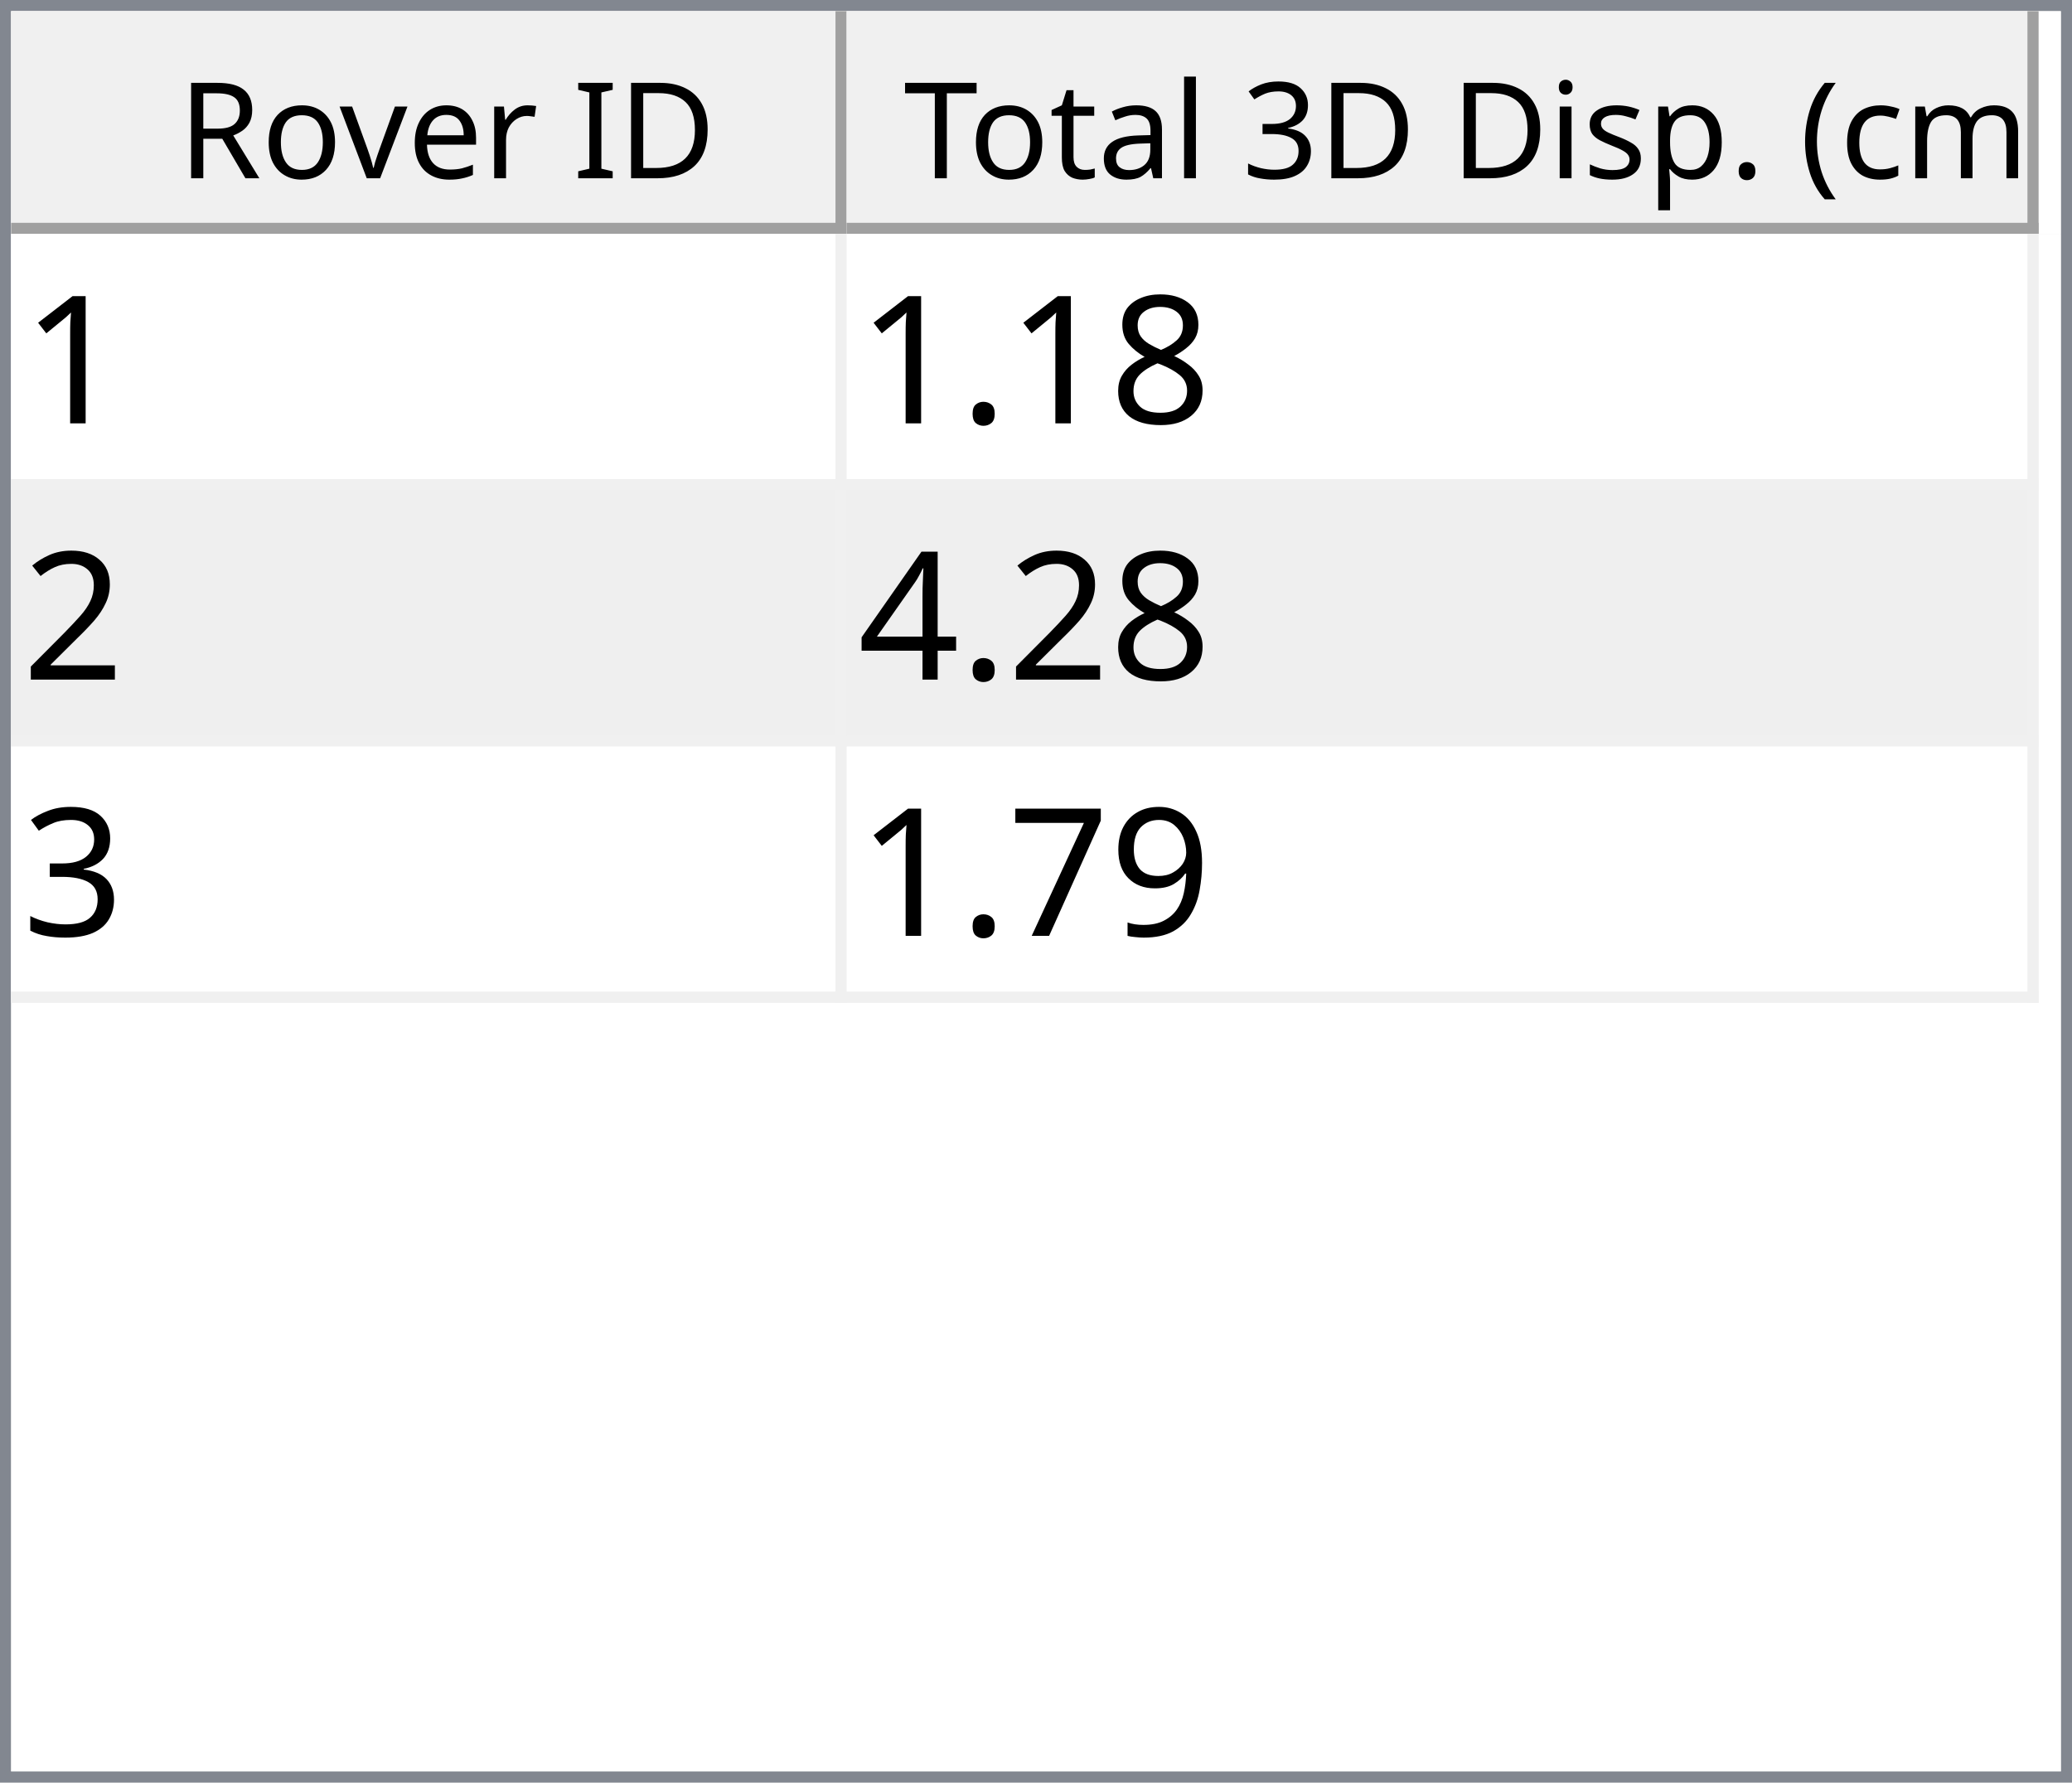
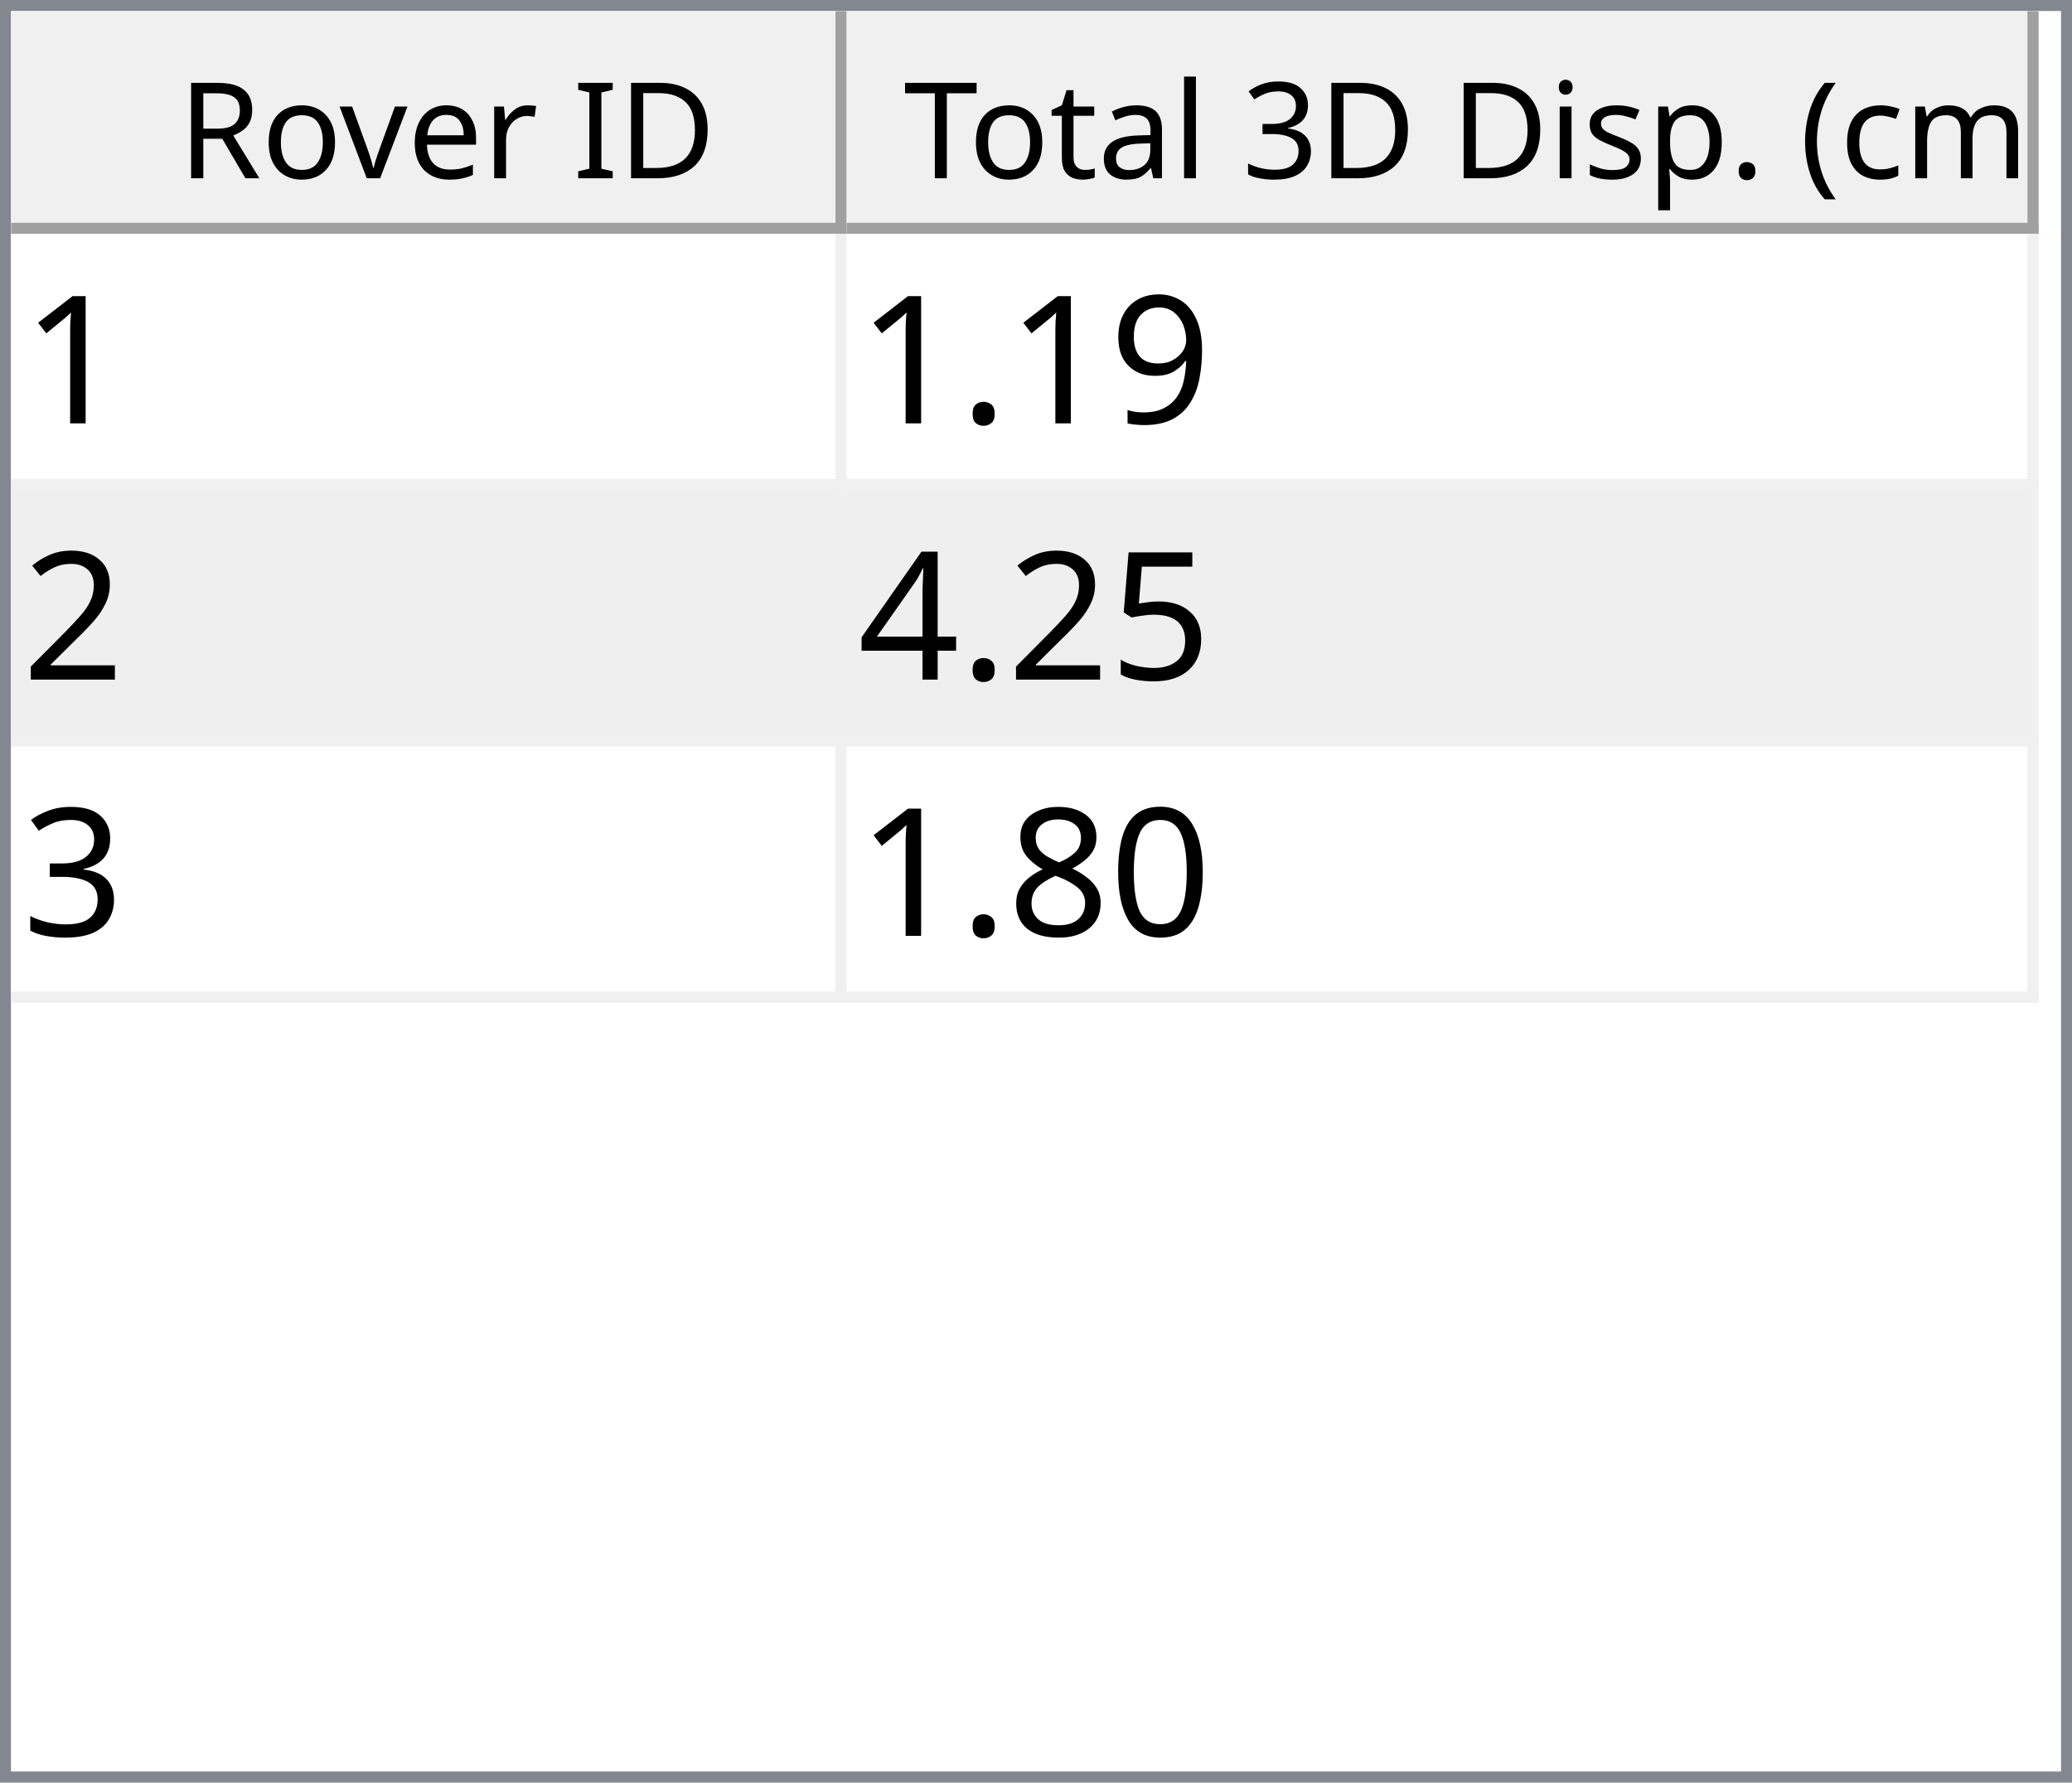
<svg xmlns="http://www.w3.org/2000/svg" style="fill-opacity:1; color-rendering:auto; color-interpolation:auto; text-rendering:auto; stroke:black; stroke-linecap:square; stroke-miterlimit:10; shape-rendering:auto; stroke-opacity:1; fill:black; stroke-dasharray:none; font-weight:normal; stroke-width:1; font-family:'Dialog'; font-style:normal; stroke-linejoin:miter; font-size:12px; stroke-dashoffset:0; image-rendering:auto;" width="186" height="160">
  <defs id="genericDefs" />
  <g>
    <defs id="defs1">
      <clipPath clipPathUnits="userSpaceOnUse" id="clipPath1">
        <path d="M0 0 L186 0 L186 160 L0 160 L0 0 Z" />
      </clipPath>
      <clipPath clipPathUnits="userSpaceOnUse" id="clipPath2">
        <path d="M0 0 L0 160 L186 160 L186 0 Z" />
      </clipPath>
      <clipPath clipPathUnits="userSpaceOnUse" id="clipPath3">
        <path d="M0 0 L0 20 L184 20 L184 0 Z" />
      </clipPath>
      <clipPath clipPathUnits="userSpaceOnUse" id="clipPath4">
        <path d="M0 0 L0 20 L75 20 L75 0 Z" />
      </clipPath>
      <clipPath clipPathUnits="userSpaceOnUse" id="clipPath5">
        <path d="M1 1 L1 19 L74 19 L74 1 Z" />
      </clipPath>
      <clipPath clipPathUnits="userSpaceOnUse" id="clipPath6">
        <path d="M0 0 L0 18 L73 18 L73 0 Z" />
      </clipPath>
      <clipPath clipPathUnits="userSpaceOnUse" id="clipPath7">
        <path d="M-0.5 -0.5 L-0.5 19.5 L74.5 19.5 L74.5 -0.5 Z" />
      </clipPath>
      <clipPath clipPathUnits="userSpaceOnUse" id="clipPath8">
        <path d="M0 0 L0 20 L107 20 L107 0 Z" />
      </clipPath>
      <clipPath clipPathUnits="userSpaceOnUse" id="clipPath9">
        <path d="M1 1 L1 19 L106 19 L106 1 Z" />
      </clipPath>
      <clipPath clipPathUnits="userSpaceOnUse" id="clipPath10">
        <path d="M0 0 L0 18 L105 18 L105 0 Z" />
      </clipPath>
      <clipPath clipPathUnits="userSpaceOnUse" id="clipPath11">
        <path d="M-0.5 -0.5 L-0.5 19.5 L106.5 19.5 L106.5 -0.5 Z" />
      </clipPath>
      <clipPath clipPathUnits="userSpaceOnUse" id="clipPath12">
        <path d="M0 0 L0 138 L184 138 L184 0 Z" />
      </clipPath>
      <clipPath clipPathUnits="userSpaceOnUse" id="clipPath13">
        <path d="M0 0 L0 69 L182 69 L182 0 Z" />
      </clipPath>
      <clipPath clipPathUnits="userSpaceOnUse" id="clipPath14">
        <path d="M-0.5 -0.5 L-0.5 68.5 L181.5 68.5 L181.5 -0.5 Z" />
      </clipPath>
      <clipPath clipPathUnits="userSpaceOnUse" id="clipPath15">
        <path d="M0 0 L0 22 L74 22 L74 0 Z" />
      </clipPath>
      <clipPath clipPathUnits="userSpaceOnUse" id="clipPath16">
        <path d="M0 0 L0 22 L106 22 L106 0 Z" />
      </clipPath>
      <font horiz-adv-x="64.551" id="font1">
        <font-face ascent="107.91" descent="25.098" units-per-em="100" style="font-style:normal; font-family:Segoe UI; font-weight:normal;" />
        <missing-glyph horiz-adv-x="64.551" d="M8.109 0 L8.109 68.266 L56.453 68.266 L56.453 0 L8.109 0 ZM15.328 7.234 L49.219 7.234 L49.219 61.031 L15.328 61.031 L15.328 7.234 Z" />
        <glyph unicode="D" horiz-adv-x="70.117" d="M9.188 0 L9.188 70.016 L28.516 70.016 Q65.531 70.016 65.531 35.891 Q65.531 19.672 55.25 9.836 Q44.969 0 27.734 0 L9.188 0 ZM17.391 62.594 L17.391 7.422 L27.828 7.422 Q41.609 7.422 49.273 14.797 Q56.938 22.172 56.938 35.688 Q56.938 62.594 28.328 62.594 L17.391 62.594 Z" />
        <glyph unicode="I" horiz-adv-x="26.611" d="M17.391 0 L9.188 0 L9.188 70.016 L17.391 70.016 L17.391 0 Z" />
        <glyph unicode=" " horiz-adv-x="27.393" d="" />
        <glyph unicode="r" horiz-adv-x="34.766" d="M34.188 41.891 Q32.078 43.5 28.125 43.5 Q23 43.5 19.555 38.672 Q16.109 33.844 16.109 25.484 L16.109 0 L8.109 0 L8.109 50 L16.109 50 L16.109 39.703 L16.312 39.703 Q18.016 44.969 21.531 47.922 Q25.047 50.875 29.391 50.875 Q32.516 50.875 34.188 50.203 L34.188 41.891 Z" />
        <glyph unicode="e" horiz-adv-x="52.295" d="M48.297 23 L12.984 23 Q13.188 14.656 17.484 10.109 Q21.781 5.562 29.297 5.562 Q37.75 5.562 44.828 11.141 L44.828 3.609 Q38.234 -1.172 27.391 -1.172 Q16.797 -1.172 10.742 5.641 Q4.688 12.453 4.688 24.812 Q4.688 36.469 11.305 43.82 Q17.922 51.172 27.734 51.172 Q37.547 51.172 42.922 44.828 Q48.297 38.484 48.297 27.203 L48.297 23 ZM40.094 29.781 Q40.047 36.719 36.75 40.578 Q33.453 44.438 27.594 44.438 Q21.922 44.438 17.969 40.383 Q14.016 36.328 13.094 29.781 L40.094 29.781 Z" />
        <glyph unicode="v" horiz-adv-x="47.9" d="M47.406 50 L27.484 0 L19.625 0 L0.688 50 L9.469 50 L22.172 13.672 Q23.578 9.672 23.922 6.688 L24.125 6.688 Q24.609 10.453 25.688 13.484 L38.969 50 L47.406 50 Z" />
        <glyph unicode="o" horiz-adv-x="58.594" d="M29 -1.172 Q17.922 -1.172 11.305 5.836 Q4.688 12.844 4.688 24.422 Q4.688 37.016 11.57 44.094 Q18.453 51.172 30.172 51.172 Q41.359 51.172 47.633 44.289 Q53.906 37.406 53.906 25.203 Q53.906 13.234 47.141 6.031 Q40.375 -1.172 29 -1.172 ZM29.594 44.438 Q21.875 44.438 17.383 39.188 Q12.891 33.938 12.891 24.703 Q12.891 15.828 17.43 10.695 Q21.969 5.562 29.594 5.562 Q37.359 5.562 41.531 10.594 Q45.703 15.625 45.703 24.906 Q45.703 34.281 41.531 39.359 Q37.359 44.438 29.594 44.438 Z" />
        <glyph unicode="R" horiz-adv-x="59.814" d="M59.375 0 L49.609 0 L37.891 19.625 Q36.281 22.359 34.766 24.289 Q33.25 26.219 31.664 27.438 Q30.078 28.656 28.25 29.219 Q26.422 29.781 24.125 29.781 L17.391 29.781 L17.391 0 L9.188 0 L9.188 70.016 L30.078 70.016 Q34.672 70.016 38.555 68.867 Q42.438 67.719 45.289 65.375 Q48.141 63.031 49.758 59.547 Q51.375 56.062 51.375 51.375 Q51.375 47.703 50.273 44.656 Q49.172 41.609 47.148 39.211 Q45.125 36.812 42.266 35.133 Q39.406 33.453 35.844 32.516 L35.844 32.328 Q37.594 31.547 38.891 30.547 Q40.188 29.547 41.359 28.18 Q42.531 26.812 43.68 25.078 Q44.828 23.344 46.234 21.047 L59.375 0 ZM17.391 62.594 L17.391 37.203 L28.516 37.203 Q31.594 37.203 34.203 38.133 Q36.812 39.062 38.719 40.797 Q40.625 42.531 41.703 45.047 Q42.781 47.562 42.781 50.688 Q42.781 56.297 39.141 59.445 Q35.5 62.594 28.609 62.594 L17.391 62.594 Z" />
        <glyph unicode=")" horiz-adv-x="30.176" d="M8.297 -15.922 L1.172 -15.922 Q16.406 2.344 16.406 26.812 Q16.406 51.469 1.078 70.016 L8.297 70.016 Q23.531 52.156 23.531 26.703 Q23.531 1.375 8.297 -15.922 Z" />
        <glyph unicode="m" horiz-adv-x="86.133" d="M79.109 0 L71.094 0 L71.094 28.719 Q71.094 37.016 68.531 40.727 Q65.969 44.438 59.906 44.438 Q54.781 44.438 51.195 39.75 Q47.609 35.062 47.609 28.516 L47.609 0 L39.594 0 L39.594 29.688 Q39.594 44.438 28.219 44.438 Q22.953 44.438 19.531 40.016 Q16.109 35.594 16.109 28.516 L16.109 0 L8.109 0 L8.109 50 L16.109 50 L16.109 42.094 L16.312 42.094 Q21.625 51.172 31.844 51.172 Q36.969 51.172 40.773 48.312 Q44.578 45.453 46 40.828 Q51.562 51.172 62.594 51.172 Q79.109 51.172 79.109 30.812 L79.109 0 Z" />
        <glyph unicode="c" horiz-adv-x="46.191" d="M42.188 2.297 Q36.422 -1.172 28.516 -1.172 Q17.828 -1.172 11.258 5.789 Q4.688 12.75 4.688 23.828 Q4.688 36.188 11.766 43.68 Q18.844 51.172 30.672 51.172 Q37.25 51.172 42.281 48.734 L42.281 40.531 Q36.719 44.438 30.375 44.438 Q22.703 44.438 17.797 38.945 Q12.891 33.453 12.891 24.516 Q12.891 15.719 17.508 10.641 Q22.125 5.562 29.891 5.562 Q36.422 5.562 42.188 9.906 L42.188 2.297 Z" />
        <glyph unicode="(" horiz-adv-x="30.176" d="M29.109 -15.922 L21.969 -15.922 Q6.844 1.375 6.844 26.703 Q6.844 52.156 21.969 70.016 L29.203 70.016 Q13.875 51.469 13.875 26.812 Q13.875 2.344 29.109 -15.922 Z" />
        <glyph unicode="." horiz-adv-x="21.68" d="M10.891 -1.078 Q8.641 -1.078 7.055 0.539 Q5.469 2.156 5.469 4.391 Q5.469 6.641 7.055 8.273 Q8.641 9.906 10.891 9.906 Q13.188 9.906 14.797 8.273 Q16.406 6.641 16.406 4.391 Q16.406 2.156 14.797 0.539 Q13.188 -1.078 10.891 -1.078 Z" />
        <glyph unicode="p" horiz-adv-x="58.789" d="M16.312 7.234 L16.109 7.234 L16.109 -23 L8.109 -23 L8.109 50 L16.109 50 L16.109 41.219 L16.312 41.219 Q22.219 51.172 33.594 51.172 Q43.266 51.172 48.688 44.461 Q54.109 37.75 54.109 26.469 Q54.109 13.922 48 6.375 Q41.891 -1.172 31.297 -1.172 Q21.578 -1.172 16.312 7.234 ZM16.109 27.391 L16.109 20.406 Q16.109 14.203 20.141 9.883 Q24.172 5.562 30.375 5.562 Q37.641 5.562 41.773 11.133 Q45.906 16.703 45.906 26.609 Q45.906 34.969 42.047 39.703 Q38.188 44.438 31.594 44.438 Q24.609 44.438 20.359 39.578 Q16.109 34.719 16.109 27.391 Z" />
        <glyph unicode="s" horiz-adv-x="42.432" d="M5.078 1.812 L5.078 10.406 Q11.625 5.562 19.484 5.562 Q30.031 5.562 30.031 12.594 Q30.031 14.594 29.125 15.992 Q28.219 17.391 26.68 18.461 Q25.141 19.531 23.07 20.383 Q21 21.234 18.609 22.172 Q15.281 23.484 12.766 24.828 Q10.25 26.172 8.57 27.859 Q6.891 29.547 6.031 31.695 Q5.172 33.844 5.172 36.719 Q5.172 40.234 6.789 42.945 Q8.406 45.656 11.086 47.484 Q13.766 49.312 17.211 50.242 Q20.656 51.172 24.312 51.172 Q30.812 51.172 35.938 48.922 L35.938 40.828 Q30.422 44.438 23.25 44.438 Q21 44.438 19.195 43.922 Q17.391 43.406 16.094 42.477 Q14.797 41.547 14.086 40.258 Q13.375 38.969 13.375 37.406 Q13.375 35.453 14.086 34.133 Q14.797 32.812 16.164 31.789 Q17.531 30.766 19.484 29.938 Q21.438 29.109 23.922 28.125 Q27.25 26.859 29.883 25.516 Q32.516 24.172 34.375 22.484 Q36.234 20.797 37.234 18.602 Q38.234 16.406 38.234 13.375 Q38.234 9.672 36.602 6.938 Q34.969 4.203 32.234 2.398 Q29.5 0.594 25.93 -0.289 Q22.359 -1.172 18.453 -1.172 Q10.75 -1.172 5.078 1.812 Z" />
        <glyph unicode="i" horiz-adv-x="24.219" d="M12.203 62.703 Q10.062 62.703 8.547 64.164 Q7.031 65.625 7.031 67.875 Q7.031 70.125 8.547 71.609 Q10.062 73.094 12.203 73.094 Q14.406 73.094 15.945 71.609 Q17.484 70.125 17.484 67.875 Q17.484 65.719 15.945 64.211 Q14.406 62.703 12.203 62.703 ZM16.109 0 L8.109 0 L8.109 50 L16.109 50 L16.109 0 Z" />
        <glyph unicode="3" horiz-adv-x="53.906" d="M46.531 19.828 Q46.531 15.094 44.75 11.211 Q42.969 7.328 39.719 4.57 Q36.469 1.812 31.93 0.297 Q27.391 -1.219 21.922 -1.219 Q11.922 -1.219 6 2.594 L6 11.188 Q13.094 5.609 22.219 5.609 Q25.875 5.609 28.828 6.539 Q31.781 7.469 33.906 9.227 Q36.031 10.984 37.18 13.477 Q38.328 15.969 38.328 19.094 Q38.328 32.812 18.797 32.812 L12.984 32.812 L12.984 39.594 L18.5 39.594 Q35.797 39.594 35.797 52.484 Q35.797 64.406 22.609 64.406 Q15.188 64.406 8.688 59.422 L8.688 67.188 Q15.375 71.188 24.609 71.188 Q29 71.188 32.57 69.969 Q36.141 68.75 38.68 66.555 Q41.219 64.359 42.609 61.281 Q44 58.203 44 54.5 Q44 40.672 30.031 36.719 L30.031 36.531 Q33.594 36.141 36.625 34.797 Q39.656 33.453 41.852 31.305 Q44.047 29.156 45.289 26.25 Q46.531 23.344 46.531 19.828 Z" />
        <glyph unicode="l" horiz-adv-x="24.219" d="M16.109 0 L8.109 0 L8.109 74.031 L16.109 74.031 L16.109 0 Z" />
        <glyph unicode="a" horiz-adv-x="50.879" d="M43.891 0 L35.891 0 L35.891 7.812 L35.688 7.812 Q30.469 -1.172 20.312 -1.172 Q12.844 -1.172 8.617 2.781 Q4.391 6.734 4.391 13.281 Q4.391 27.297 20.906 29.594 L35.891 31.688 Q35.891 44.438 25.594 44.438 Q16.547 44.438 9.281 38.281 L9.281 46.484 Q16.656 51.172 26.266 51.172 Q43.891 51.172 43.891 32.516 L43.891 0 ZM35.891 25.297 L23.828 23.641 Q18.266 22.859 15.43 20.875 Q12.594 18.891 12.594 13.875 Q12.594 10.203 15.211 7.883 Q17.828 5.562 22.172 5.562 Q28.125 5.562 32.008 9.742 Q35.891 13.922 35.891 20.312 L35.891 25.297 Z" />
        <glyph unicode="t" horiz-adv-x="33.887" d="M31.297 0.484 Q28.469 -1.078 23.828 -1.078 Q10.688 -1.078 10.688 13.578 L10.688 43.172 L2.094 43.172 L2.094 50 L10.688 50 L10.688 62.203 L18.703 64.797 L18.703 50 L31.297 50 L31.297 43.172 L18.703 43.172 L18.703 14.984 Q18.703 9.969 20.414 7.82 Q22.125 5.672 26.078 5.672 Q29.109 5.672 31.297 7.328 L31.297 0.484 Z" />
        <glyph unicode="T" horiz-adv-x="52.393" d="M50.594 62.594 L30.375 62.594 L30.375 0 L22.172 0 L22.172 62.594 L2 62.594 L2 70.016 L50.594 70.016 L50.594 62.594 Z" />
      </font>
      <font horiz-adv-x="75.0" id="font2">
        <font-face ascent="100.537" descent="21.973" units-per-em="100" style="font-style:normal; font-family:sans-serif; font-weight:normal;" />
        <missing-glyph horiz-adv-x="75.0" d="M12.5 0 L12.5 62.5 L62.5 62.5 L62.5 0 L12.5 0 ZM14.062 1.562 L60.938 1.562 L60.938 60.938 L14.062 60.938 L14.062 1.562 Z" />
        <glyph unicode="1" horiz-adv-x="55.615" d="M37.25 0 L28.469 0 L28.469 56 Q25.297 52.984 20.141 49.953 Q14.984 46.922 10.891 45.406 L10.891 53.906 Q18.266 57.375 23.781 62.305 Q29.297 67.234 31.594 71.875 L37.25 71.875 L37.25 0 Z" />
-         <glyph unicode="8" horiz-adv-x="55.615" d="M17.672 38.812 Q12.203 40.828 9.57 44.539 Q6.938 48.25 6.938 53.422 Q6.938 61.234 12.555 66.555 Q18.172 71.875 27.484 71.875 Q36.859 71.875 42.578 66.43 Q48.297 60.984 48.297 53.172 Q48.297 48.188 45.68 44.508 Q43.062 40.828 37.75 38.812 Q44.344 36.672 47.781 31.883 Q51.219 27.094 51.219 20.453 Q51.219 11.281 44.727 5.031 Q38.234 -1.219 27.641 -1.219 Q17.047 -1.219 10.547 5.055 Q4.047 11.328 4.047 20.703 Q4.047 27.688 7.594 32.398 Q11.141 37.109 17.672 38.812 ZM15.922 53.719 Q15.922 48.641 19.195 45.414 Q22.469 42.188 27.688 42.188 Q32.766 42.188 36.016 45.383 Q39.266 48.578 39.266 53.219 Q39.266 58.062 35.914 61.359 Q32.562 64.656 27.594 64.656 Q22.562 64.656 19.242 61.43 Q15.922 58.203 15.922 53.719 ZM13.094 20.656 Q13.094 16.891 14.875 13.375 Q16.656 9.859 20.172 7.93 Q23.688 6 27.734 6 Q34.031 6 38.133 10.055 Q42.234 14.109 42.234 20.359 Q42.234 26.703 38.016 30.859 Q33.797 35.016 27.438 35.016 Q21.234 35.016 17.164 30.914 Q13.094 26.812 13.094 20.656 Z" />
+         <glyph unicode="9" horiz-adv-x="55.615" d="M5.469 16.547 L13.922 17.328 Q14.984 11.375 18.016 8.688 Q21.047 6 25.781 6 Q29.828 6 32.883 7.859 Q35.938 9.719 37.891 12.82 Q39.844 15.922 41.164 21.195 Q42.484 26.469 42.484 31.938 Q42.484 32.516 42.438 33.688 Q39.797 29.5 35.234 26.883 Q30.672 24.266 25.344 24.266 Q16.453 24.266 10.305 30.711 Q4.156 37.156 4.156 47.703 Q4.156 58.594 10.578 65.234 Q17 71.875 26.656 71.875 Q33.641 71.875 39.43 68.117 Q45.219 64.359 48.219 57.398 Q51.219 50.438 51.219 37.25 Q51.219 23.531 48.242 15.406 Q45.266 7.281 39.383 3.031 Q33.5 -1.219 25.594 -1.219 Q17.188 -1.219 11.867 3.445 Q6.547 8.109 5.469 16.547 ZM41.453 48.141 Q41.453 55.719 37.43 60.156 Q33.406 64.594 27.734 64.594 Q21.875 64.594 17.531 59.812 Q13.188 55.031 13.188 47.406 Q13.188 40.578 17.312 36.305 Q21.438 32.031 27.484 32.031 Q33.594 32.031 37.523 36.305 Q41.453 40.578 41.453 48.141 Z" />
        <glyph unicode="." horiz-adv-x="27.783" d="M9.078 0 L9.078 10.016 L19.094 10.016 L19.094 0 L9.078 0 Z" />
        <glyph unicode="2" horiz-adv-x="55.615" d="M50.344 8.453 L50.344 0 L3.031 0 Q2.938 3.172 4.047 6.109 Q5.859 10.938 9.836 15.625 Q13.812 20.312 21.344 26.469 Q33.016 36.031 37.117 41.625 Q41.219 47.219 41.219 52.203 Q41.219 57.422 37.477 61.008 Q33.734 64.594 27.734 64.594 Q21.391 64.594 17.578 60.789 Q13.766 56.984 13.719 50.25 L4.688 51.172 Q5.609 61.281 11.664 66.578 Q17.719 71.875 27.938 71.875 Q38.234 71.875 44.242 66.164 Q50.25 60.453 50.25 52 Q50.25 47.703 48.492 43.555 Q46.734 39.406 42.656 34.812 Q38.578 30.219 29.109 22.219 Q21.188 15.578 18.945 13.211 Q16.703 10.844 15.234 8.453 L50.344 8.453 Z" />
+         <glyph unicode="5" horiz-adv-x="55.615" d="M4.156 18.75 L13.375 19.531 Q14.406 12.797 18.141 9.398 Q21.875 6 27.156 6 Q33.5 6 37.891 10.789 Q42.281 15.578 42.281 23.484 Q42.281 31 38.062 35.352 Q33.844 39.703 27 39.703 Q22.75 39.703 19.336 37.773 Q15.922 35.844 13.969 32.766 L5.719 33.844 L12.641 70.609 L48.25 70.609 L48.25 62.203 L19.672 62.203 L15.828 42.969 Q22.266 47.469 29.344 47.469 Q38.719 47.469 45.164 40.969 Q51.609 34.469 51.609 24.266 Q51.609 14.547 45.953 7.469 Q39.062 -1.219 27.156 -1.219 Q17.391 -1.219 11.211 4.25 Q5.031 9.719 4.156 18.75 Z" />
        <glyph unicode="4" horiz-adv-x="55.615" d="M32.328 0 L32.328 17.141 L1.266 17.141 L1.266 25.203 L33.938 71.578 L41.109 71.578 L41.109 25.203 L50.781 25.203 L50.781 17.141 L41.109 17.141 L41.109 0 L32.328 0 ZM32.328 25.203 L32.328 57.469 L9.906 25.203 L32.328 25.203 Z" />
        <glyph unicode="3" horiz-adv-x="55.615" d="M4.203 18.891 L12.984 20.062 Q14.5 12.594 18.141 9.297 Q21.781 6 27 6 Q33.203 6 37.477 10.297 Q41.75 14.594 41.75 20.953 Q41.75 27 37.797 30.93 Q33.844 34.859 27.734 34.859 Q25.25 34.859 21.531 33.891 L22.516 41.609 Q23.391 41.5 23.922 41.5 Q29.547 41.5 34.039 44.43 Q38.531 47.359 38.531 53.469 Q38.531 58.297 35.258 61.477 Q31.984 64.656 26.812 64.656 Q21.688 64.656 18.266 61.43 Q14.844 58.203 13.875 51.766 L5.078 53.328 Q6.688 62.156 12.398 67.016 Q18.109 71.875 26.609 71.875 Q32.469 71.875 37.398 69.359 Q42.328 66.844 44.945 62.5 Q47.562 58.156 47.562 53.266 Q47.562 48.641 45.07 44.828 Q42.578 41.016 37.703 38.766 Q44.047 37.312 47.562 32.695 Q51.078 28.078 51.078 21.141 Q51.078 11.766 44.242 5.25 Q37.406 -1.266 26.953 -1.266 Q17.531 -1.266 11.305 4.352 Q5.078 9.969 4.203 18.891 Z" />
-         <glyph unicode="9" horiz-adv-x="55.615" d="M5.469 16.547 L13.922 17.328 Q14.984 11.375 18.016 8.688 Q21.047 6 25.781 6 Q29.828 6 32.883 7.859 Q35.938 9.719 37.891 12.82 Q39.844 15.922 41.164 21.195 Q42.484 26.469 42.484 31.938 Q42.484 32.516 42.438 33.688 Q39.797 29.5 35.234 26.883 Q30.672 24.266 25.344 24.266 Q16.453 24.266 10.305 30.711 Q4.156 37.156 4.156 47.703 Q4.156 58.594 10.578 65.234 Q17 71.875 26.656 71.875 Q33.641 71.875 39.43 68.117 Q45.219 64.359 48.219 57.398 Q51.219 50.438 51.219 37.25 Q51.219 23.531 48.242 15.406 Q45.266 7.281 39.383 3.031 Q33.5 -1.219 25.594 -1.219 Q17.188 -1.219 11.867 3.445 Q6.547 8.109 5.469 16.547 ZM41.453 48.141 Q41.453 55.719 37.43 60.156 Q33.406 64.594 27.734 64.594 Q21.875 64.594 17.531 59.812 Q13.188 55.031 13.188 47.406 Q13.188 40.578 17.312 36.305 Q21.438 32.031 27.484 32.031 Q33.594 32.031 37.523 36.305 Q41.453 40.578 41.453 48.141 Z" />
-         <glyph unicode="7" horiz-adv-x="55.615" d="M4.734 62.203 L4.734 70.656 L51.078 70.656 L51.078 63.812 Q44.234 56.547 37.523 44.484 Q30.812 32.422 27.156 19.672 Q24.516 10.688 23.781 0 L14.75 0 Q14.891 8.453 18.062 20.414 Q21.234 32.375 27.172 43.484 Q33.109 54.594 39.797 62.203 L4.734 62.203 Z" />
+         <glyph unicode="0" horiz-adv-x="55.615" d="M4.156 35.297 Q4.156 48 6.766 55.742 Q9.375 63.484 14.523 67.68 Q19.672 71.875 27.484 71.875 Q33.25 71.875 37.594 69.555 Q41.938 67.234 44.773 62.867 Q47.609 58.5 49.219 52.227 Q50.828 45.953 50.828 35.297 Q50.828 22.703 48.242 14.969 Q45.656 7.234 40.508 3.008 Q35.359 -1.219 27.484 -1.219 Q17.141 -1.219 11.234 6.203 Q4.156 15.141 4.156 35.297 ZM13.188 35.297 Q13.188 17.672 17.312 11.836 Q21.438 6 27.484 6 Q33.547 6 37.672 11.859 Q41.797 17.719 41.797 35.297 Q41.797 52.984 37.672 58.789 Q33.547 64.594 27.391 64.594 Q21.344 64.594 17.719 59.469 Q13.188 52.938 13.188 35.297 Z" />
+         <glyph unicode="8" horiz-adv-x="55.615" d="M17.672 38.812 Q12.203 40.828 9.57 44.539 Q6.938 48.25 6.938 53.422 Q6.938 61.234 12.555 66.555 Q18.172 71.875 27.484 71.875 Q36.859 71.875 42.578 66.43 Q48.297 60.984 48.297 53.172 Q48.297 48.188 45.68 44.508 Q43.062 40.828 37.75 38.812 Q44.344 36.672 47.781 31.883 Q51.219 27.094 51.219 20.453 Q51.219 11.281 44.727 5.031 Q38.234 -1.219 27.641 -1.219 Q17.047 -1.219 10.547 5.055 Q4.047 11.328 4.047 20.703 Q4.047 27.688 7.594 32.398 Q11.141 37.109 17.672 38.812 ZM15.922 53.719 Q15.922 48.641 19.195 45.414 Q22.469 42.188 27.688 42.188 Q32.766 42.188 36.016 45.383 Q39.266 48.578 39.266 53.219 Q39.266 58.062 35.914 61.359 Q32.562 64.656 27.594 64.656 Q22.562 64.656 19.242 61.43 Q15.922 58.203 15.922 53.719 ZM13.094 20.656 Q13.094 16.891 14.875 13.375 Q16.656 9.859 20.172 7.93 Q23.688 6 27.734 6 Q34.031 6 38.133 10.055 Q42.234 14.109 42.234 20.359 Q42.234 26.703 38.016 30.859 Q33.797 35.016 27.438 35.016 Q21.234 35.016 17.164 30.914 Q13.094 26.812 13.094 20.656 Z" />
      </font>
    </defs>
    <g style="fill:white; stroke:white;">
      <rect x="0" y="0" width="186" style="clip-path:url(#clipPath1); stroke:none;" height="160" />
    </g>
    <g style="fill:white; text-rendering:optimizeSpeed; color-rendering:optimizeSpeed; image-rendering:optimizeSpeed; shape-rendering:crispEdges; stroke:white; color-interpolation:sRGB;">
      <rect x="0" width="186" height="160" y="0" style="stroke:none;" />
      <path style="stroke:none;" d="M0 160 L186 160 L186 0 L0 0 Z" />
    </g>
    <g style="fill:rgb(240,240,240); font-family:'Segoe UI'; stroke:rgb(240,240,240);">
      <rect x="0" y="0" width="186" style="clip-path:url(#clipPath2); stroke:none;" height="160" />
    </g>
    <g style="fill:rgb(130,135,144); font-family:'Segoe UI'; stroke:rgb(130,135,144);">
      <path d="M0 0 L186 0 L186 160 L0 160 L0 0 ZM1 1 L185 1 L185 159 L1 159 L1 1 Z" style="fill-rule:evenodd; clip-path:url(#clipPath2); stroke:none;" />
    </g>
    <g style="fill:white; font-family:'Segoe UI'; stroke:white;" transform="translate(1,1)">
      <rect x="0" y="0" width="184" style="clip-path:url(#clipPath3); stroke:none;" height="20" />
    </g>
    <g style="fill:rgb(240,240,240); font-family:'Segoe UI'; stroke:rgb(240,240,240);" transform="translate(1,1)">
      <rect x="0" y="0" width="75" style="clip-path:url(#clipPath4); stroke:none;" height="20" />
    </g>
    <g style="font-family:'Segoe UI';" transform="translate(2,2)">
      <text x="14" xml:space="preserve" y="14" style="clip-path:url(#clipPath6); stroke:none;">Rover ID</text>
    </g>
    <g style="fill:rgb(160,160,160); font-family:'Segoe UI'; stroke:rgb(160,160,160); stroke-linejoin:bevel;" transform="translate(1.5,1.5)">
      <line x1="74" x2="74" y1="0" style="fill:none; clip-path:url(#clipPath7);" y2="19" />
    </g>
    <g style="fill:rgb(160,160,160); font-family:'Segoe UI'; stroke:rgb(160,160,160); stroke-linejoin:bevel;" transform="matrix(1,0,0,1,1,1) translate(0.5,0.5)">
      <line x1="0" x2="74" y1="19" style="fill:none; clip-path:url(#clipPath7);" y2="19" />
    </g>
    <g style="fill:rgb(240,240,240); font-family:'Segoe UI'; stroke:rgb(240,240,240);" transform="translate(76,1)">
      <rect x="0" y="0" width="107" style="clip-path:url(#clipPath8); stroke:none;" height="20" />
    </g>
    <g style="font-family:'Segoe UI';" transform="translate(77,2)">
      <text x="1" xml:space="preserve" y="14" style="clip-path:url(#clipPath10); stroke:none;"> Total 3D Disp. (cm)</text>
    </g>
    <g style="fill:rgb(160,160,160); font-family:'Segoe UI'; stroke:rgb(160,160,160); stroke-linejoin:bevel;" transform="translate(76.5,1.5)">
      <line x1="106" x2="106" y1="0" style="fill:none; clip-path:url(#clipPath11);" y2="19" />
    </g>
    <g style="fill:rgb(160,160,160); font-family:'Segoe UI'; stroke:rgb(160,160,160); stroke-linejoin:bevel;" transform="matrix(1,0,0,1,76,1) translate(0.5,0.5)">
      <line x1="0" x2="106" y1="19" style="fill:none; clip-path:url(#clipPath11);" y2="19" />
    </g>
    <g style="fill:white; font-family:'Segoe UI'; stroke:white;" transform="translate(1,21)">
      <rect x="0" y="0" width="184" style="clip-path:url(#clipPath12); stroke:none;" height="138" />
    </g>
    <g style="fill:rgb(240,240,240); font-size:16px; font-family:sans-serif; stroke:rgb(240,240,240);" transform="translate(1,21)">
      <rect x="0" y="0" width="182" style="clip-path:url(#clipPath13); stroke:none;" height="69" />
      <line transform="translate(0.5,0.5)" x1="0" x2="181" y1="22" style="clip-path:url(#clipPath14); fill:none; stroke-linejoin:bevel;" y2="22" />
    </g>
    <g transform="matrix(1,0,0,1,1,21) translate(0.5,0.5)" style="fill:rgb(240,240,240); font-size:16px; font-family:sans-serif; stroke:rgb(240,240,240); stroke-linejoin:bevel;">
      <line x1="0" x2="181" y1="45" style="fill:none; clip-path:url(#clipPath14);" y2="45" />
    </g>
    <g transform="matrix(1,0,0,1,1,21) translate(0.5,0.5)" style="fill:rgb(240,240,240); font-size:16px; font-family:sans-serif; stroke:rgb(240,240,240); stroke-linejoin:bevel;">
      <line x1="0" x2="181" y1="68" style="fill:none; clip-path:url(#clipPath14);" y2="68" />
    </g>
    <g transform="matrix(1,0,0,1,1,21) translate(0.5,0.5)" style="fill:rgb(240,240,240); font-size:16px; font-family:sans-serif; stroke:rgb(240,240,240); stroke-linejoin:bevel;">
      <line x1="74" x2="74" y1="0" style="fill:none; clip-path:url(#clipPath14);" y2="68" />
    </g>
    <g transform="matrix(1,0,0,1,1,21) translate(0.5,0.5)" style="fill:rgb(240,240,240); font-size:16px; font-family:sans-serif; stroke:rgb(240,240,240); stroke-linejoin:bevel;">
      <line x1="181" x2="181" y1="0" style="fill:none; clip-path:url(#clipPath14);" y2="68" />
    </g>
    <g style="fill:white; font-size:16px; font-family:sans-serif; stroke:white;" transform="matrix(1,0,0,1,1,21)">
      <rect x="0" y="0" width="74" style="clip-path:url(#clipPath15); stroke:none;" height="22" />
      <text x="1" y="17" style="fill:black; clip-path:url(#clipPath15); stroke:none;" xml:space="preserve">1</text>
    </g>
    <g style="fill:white; font-size:16px; font-family:sans-serif; stroke:white;" transform="matrix(1,0,0,1,1,21) translate(75,0)">
      <rect x="0" y="0" width="106" style="clip-path:url(#clipPath16); stroke:none;" height="22" />
-       <text x="1" y="17" style="fill:black; clip-path:url(#clipPath16); stroke:none;" xml:space="preserve">1.18</text>
+       <text x="1" y="17" style="fill:black; clip-path:url(#clipPath16); stroke:none;" xml:space="preserve">1.19</text>
    </g>
    <g style="fill:rgb(239,239,239); font-size:16px; font-family:sans-serif; stroke:rgb(239,239,239);" transform="matrix(1,0,0,1,1,21) translate(0,23)">
      <rect x="0" y="0" width="74" style="clip-path:url(#clipPath15); stroke:none;" height="22" />
      <text x="1" y="17" style="fill:black; clip-path:url(#clipPath15); stroke:none;" xml:space="preserve">2</text>
    </g>
    <g style="fill:rgb(239,239,239); font-size:16px; font-family:sans-serif; stroke:rgb(239,239,239);" transform="matrix(1,0,0,1,1,21) translate(75,23)">
      <rect x="0" y="0" width="106" style="clip-path:url(#clipPath16); stroke:none;" height="22" />
-       <text x="1" y="17" style="fill:black; clip-path:url(#clipPath16); stroke:none;" xml:space="preserve">4.28</text>
+       <text x="1" y="17" style="fill:black; clip-path:url(#clipPath16); stroke:none;" xml:space="preserve">4.25</text>
    </g>
    <g style="fill:white; font-size:16px; font-family:sans-serif; stroke:white;" transform="matrix(1,0,0,1,1,21) translate(0,46)">
      <rect x="0" y="0" width="74" style="clip-path:url(#clipPath15); stroke:none;" height="22" />
      <text x="1" y="17" style="fill:black; clip-path:url(#clipPath15); stroke:none;" xml:space="preserve">3</text>
    </g>
    <g style="fill:white; font-size:16px; font-family:sans-serif; stroke:white;" transform="matrix(1,0,0,1,1,21) translate(75,46)">
      <rect x="0" y="0" width="106" style="clip-path:url(#clipPath16); stroke:none;" height="22" />
-       <text x="1" y="17" style="fill:black; clip-path:url(#clipPath16); stroke:none;" xml:space="preserve">1.79</text>
+       <text x="1" y="17" style="fill:black; clip-path:url(#clipPath16); stroke:none;" xml:space="preserve">1.80</text>
    </g>
  </g>
</svg>
